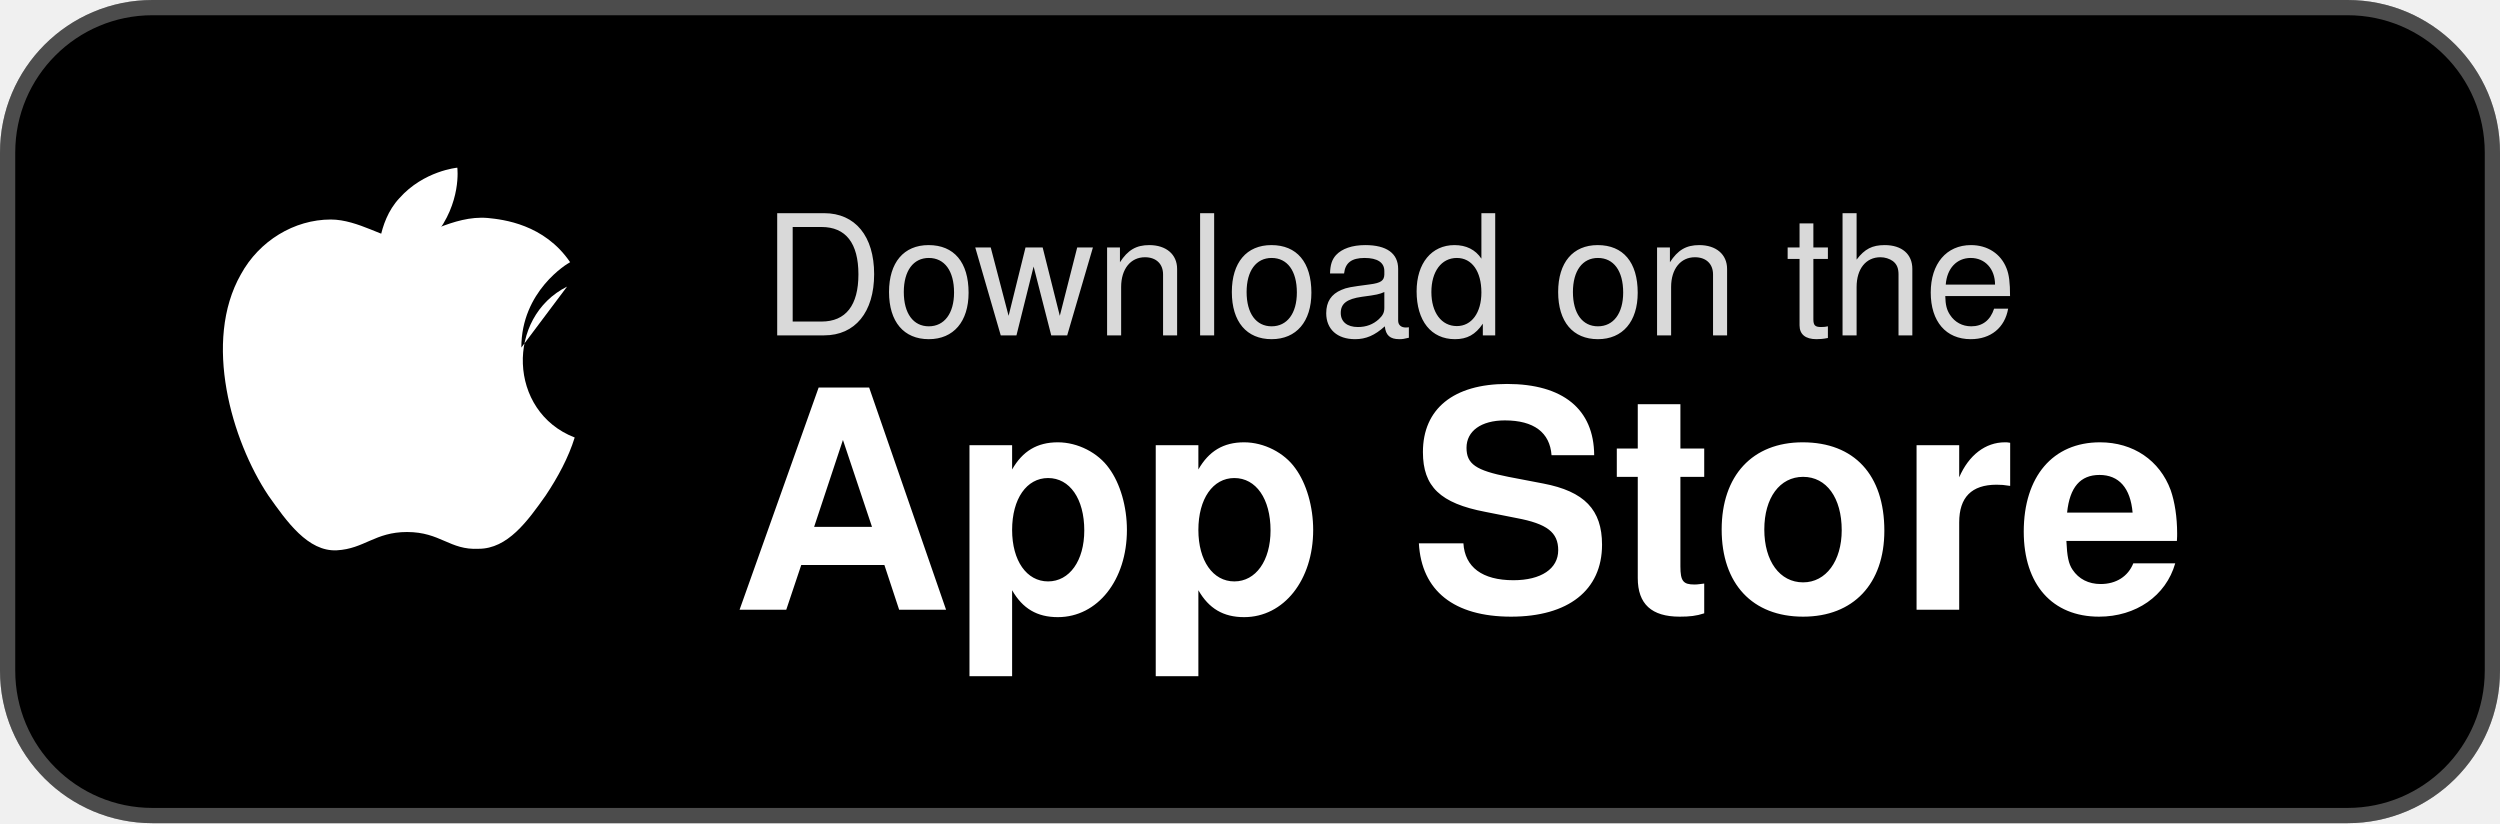
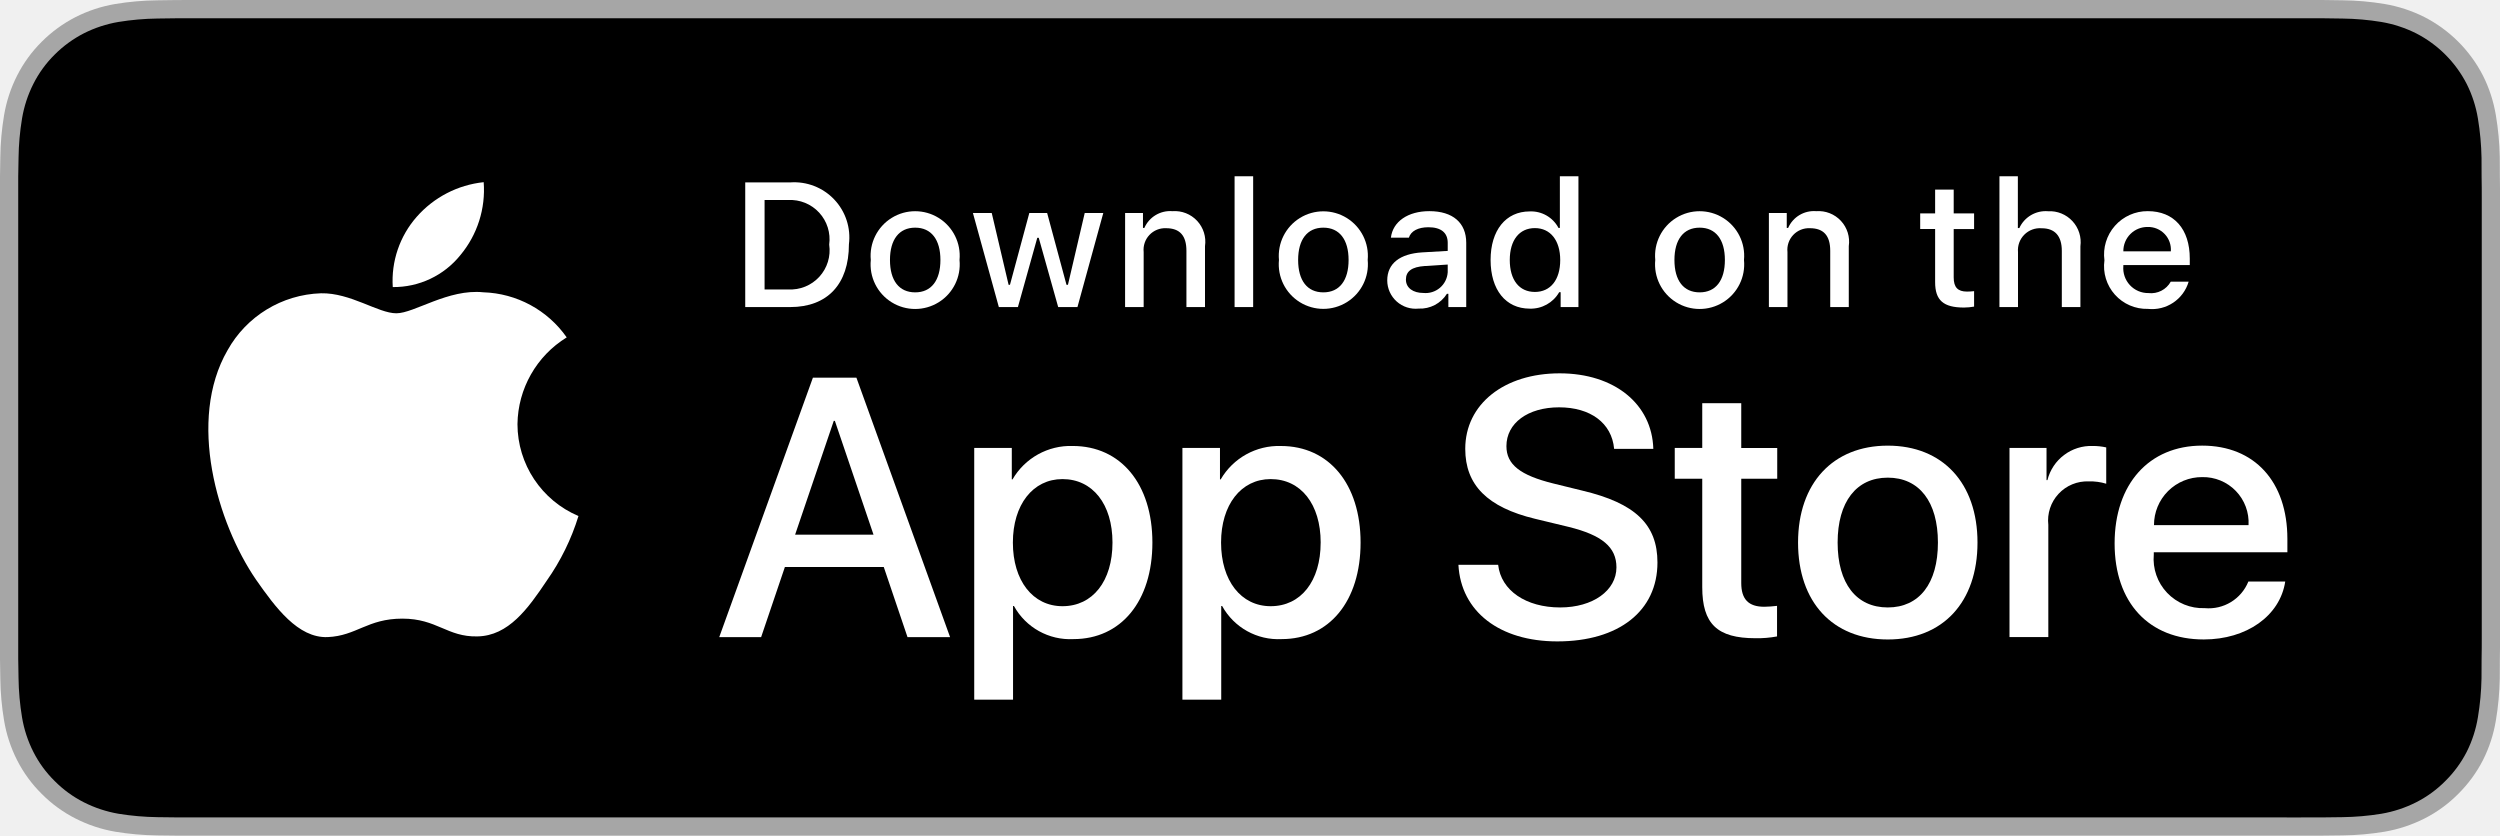
- <svg xmlns="http://www.w3.org/2000/svg" width="164" height="54" viewBox="0 0 164 54">
-   <rect width="164" height="54" rx="10" fill="#000" />
-   <rect width="163" height="53" x="0.5" y="0.5" rx="9.5" fill="none" stroke="#fff" stroke-opacity="0.3" />
-   <path d="M28.5 15.5c1.8-2.2 1.5-4.5 1.5-4.5s-2.2.2-3.8 2c-1.5 1.6-1.4 4.1-1.4 4.1s2.2-.1 3.7-1.6z" fill="#fff" />
-   <path d="M34.2 22.8c0-3.7 3-5.5 3.2-5.6-1.7-2.5-4.4-2.8-5.4-2.9-2.3-.2-4.4 1.4-5.6 1.4-1.1 0-2.9-1.3-4.7-1.3-2.4 0-4.7 1.4-5.9 3.6-2.5 4.4-.6 10.9 1.8 14.5 1.2 1.7 2.6 3.7 4.5 3.6 1.8-.1 2.5-1.2 4.6-1.2 2.2 0 2.8 1.2 4.7 1.1 1.9 0 3.2-1.8 4.4-3.5.8-1.2 1.5-2.5 1.9-3.8-4.4-1.7-4.5-7.9-.5-9.9z" fill="#fff" />
-   <text x="50" y="22" font-family="-apple-system, Helvetica, sans-serif" font-size="11" fill="#fff" opacity="0.85">Download on the</text>
-   <text x="48" y="40" font-family="-apple-system, Helvetica, sans-serif" font-size="20" font-weight="600" fill="#fff">App Store</text>
+ <svg xmlns="http://www.w3.org/2000/svg" id="livetype" width="119.664" height="40" viewBox="0 0 119.664 40">
+   <g>
+     <g>
+       <g>
+         <path d="M110.135,0H9.535c-.367,0-.729,0-1.095.002-.306.002-.61.008-.919.013A13.215,13.215,0,0,0,5.517.191a6.665,6.665,0,0,0-1.901.627A6.438,6.438,0,0,0,1.998,1.997,6.258,6.258,0,0,0,.819,3.618a6.601,6.601,0,0,0-.625,1.903,12.993,12.993,0,0,0-.179,2.002C.006,7.83.005,8.138,0,8.444V31.559c.005.31.006.611.015.922a12.992,12.992,0,0,0,.179,2.002,6.588,6.588,0,0,0,.625,1.904A6.208,6.208,0,0,0,1.998,38.001a6.274,6.274,0,0,0,1.619,1.179,6.701,6.701,0,0,0,1.901.631,13.455,13.455,0,0,0,2.004.177c.309.007.613.011.919.011C8.806,40,9.168,40,9.535,40H110.135c.359,0,.725,0,1.084-.002.305,0,.617-.004.922-.011a13.279,13.279,0,0,0,2-.177,6.804,6.804,0,0,0,1.908-.631,6.277,6.277,0,0,0,1.617-1.179,6.395,6.395,0,0,0,1.182-1.614,6.604,6.604,0,0,0,.619-1.904,13.506,13.506,0,0,0,.186-2.002c.004-.311.004-.611.004-.922.008-.363.008-.725.008-1.094V9.536c0-.366,0-.729-.008-1.092,0-.307,0-.614-.004-.921a13.507,13.507,0,0,0-.186-2.002,6.618,6.618,0,0,0-.619-1.903,6.466,6.466,0,0,0-2.799-2.8,6.768,6.768,0,0,0-1.908-.627,13.044,13.044,0,0,0-2-.177c-.305-.005-.617-.011-.922-.013-.359-.002-.725-.002-1.084-.002Z" style="fill: #a6a6a6" />
+         <path d="M8.445,39.125c-.305,0-.602-.004-.904-.011a12.687,12.687,0,0,1-1.869-.163,5.884,5.884,0,0,1-1.657-.548,5.406,5.406,0,0,1-1.397-1.017,5.321,5.321,0,0,1-1.021-1.397,5.722,5.722,0,0,1-.543-1.657,12.414,12.414,0,0,1-.167-1.875c-.006-.211-.015-.913-.015-.913V8.444S.882,7.753.888,7.55a12.37,12.37,0,0,1,.166-1.872,5.755,5.755,0,0,1,.543-1.662A5.373,5.373,0,0,1,2.612,2.618,5.565,5.565,0,0,1,4.014,1.595a5.823,5.823,0,0,1,1.653-.544A12.586,12.586,0,0,1,7.543.887L8.445.875H111.214l.913.013a12.385,12.385,0,0,1,1.858.163,5.938,5.938,0,0,1,1.671.548,5.594,5.594,0,0,1,2.415,2.42,5.763,5.763,0,0,1,.535,1.649,12.995,12.995,0,0,1,.174,1.887c.003.283.003.587.003.89.008.375.008.732.008,1.092V30.465c0,.363,0,.718-.008,1.075,0,.325,0,.623-.004.93a12.731,12.731,0,0,1-.171,1.853,5.739,5.739,0,0,1-.54,1.67,5.48,5.48,0,0,1-1.016,1.386,5.413,5.413,0,0,1-1.399,1.022,5.862,5.862,0,0,1-1.668.55,12.542,12.542,0,0,1-1.869.163c-.293.007-.6.011-.897.011l-1.084.002Z" />
+       </g>
+       <g id="_Group_" data-name="&lt;Group&gt;">
+         <g id="_Group_2" data-name="&lt;Group&gt;">
+           <g id="_Group_3" data-name="&lt;Group&gt;">
+             <path id="_Path_" data-name="&lt;Path&gt;" d="M24.769,20.301a4.949,4.949,0,0,1,2.357-4.152,5.066,5.066,0,0,0-3.991-2.158c-1.679-.176-3.307,1.005-4.163,1.005-.872,0-2.19-.987-3.608-.958a5.315,5.315,0,0,0-4.473,2.728c-1.934,3.348-.491,8.269,1.361,10.976.927,1.325,2.01,2.806,3.428,2.753,1.387-.058,1.905-.884,3.579-.884,1.659,0,2.145.884,3.591.851,1.488-.024,2.426-1.331,3.321-2.669a10.962,10.962,0,0,0,1.518-3.093A4.782,4.782,0,0,1,24.769,20.301Z" style="fill: #fff" />
+             <path id="_Path_2" data-name="&lt;Path&gt;" d="M22.037,12.211a4.872,4.872,0,0,0,1.115-3.491,4.957,4.957,0,0,0-3.208,1.66,4.636,4.636,0,0,0-1.144,3.361A4.099,4.099,0,0,0,22.037,12.211Z" style="fill: #fff" />
+           </g>
+         </g>
+         <g>
+           <path d="M42.302,27.14h-4.733l-1.137,3.356H34.427l4.483-12.418h2.083l4.483,12.418H43.438ZM38.059,25.591h3.752l-1.85-5.447h-.052Z" style="fill: #fff" />
+           <path d="M55.16,25.97c0,2.813-1.506,4.621-3.778,4.621a3.069,3.069,0,0,1-2.849-1.584h-.043v4.484h-1.858V21.442H48.43v1.506h.034a3.212,3.212,0,0,1,2.883-1.601C53.645,21.348,55.16,23.164,55.16,25.97Zm-1.91,0c0-1.833-.947-3.038-2.393-3.038-1.42,0-2.375,1.23-2.375,3.038,0,1.824.955,3.046,2.375,3.046C52.302,29.016,53.25,27.819,53.25,25.97Z" style="fill: #fff" />
+           <path d="M65.125,25.97c0,2.813-1.506,4.621-3.778,4.621a3.069,3.069,0,0,1-2.849-1.584h-.043v4.484h-1.858V21.442H58.395v1.506h.034A3.212,3.212,0,0,1,61.312,21.348C63.61,21.348,65.125,23.164,65.125,25.97Zm-1.91,0c0-1.833-.947-3.038-2.393-3.038-1.42,0-2.375,1.23-2.375,3.038,0,1.824.955,3.046,2.375,3.046C62.267,29.016,63.214,27.819,63.214,25.97Z" style="fill: #fff" />
+           <path d="M71.71,27.036c.138,1.231,1.334,2.04,2.969,2.04,1.566,0,2.693-.809,2.693-1.919,0-.964-.68-1.541-2.289-1.937l-1.609-.388c-2.28-.551-3.339-1.617-3.339-3.348,0-2.143,1.867-3.614,4.519-3.614,2.624,0,4.423,1.472,4.483,3.614h-1.876c-.112-1.239-1.137-1.987-2.634-1.987s-2.521.757-2.521,1.858c0,.878.654,1.395,2.255,1.79l1.368.336c2.548.603,3.606,1.626,3.606,3.442,0,2.323-1.851,3.778-4.794,3.778-2.754,0-4.613-1.421-4.733-3.667Z" style="fill: #fff" />
+           <path d="M83.346,19.3v2.143h1.722v1.472H83.346v4.991c0,.775.345,1.137,1.102,1.137a5.808,5.808,0,0,0,.611-.043v1.463a5.104,5.104,0,0,1-1.032.086c-1.833,0-2.548-.688-2.548-2.444V22.914H80.163V21.442H81.479V19.3Z" style="fill: #fff" />
+           <path d="M86.065,25.97c0-2.849,1.678-4.639,4.294-4.639,2.625,0,4.295,1.79,4.295,4.639,0,2.856-1.661,4.639-4.295,4.639C87.726,30.608,86.065,28.826,86.065,25.97Zm6.695,0c0-1.954-.896-3.107-2.401-3.107s-2.4,1.162-2.4,3.107c0,1.962.895,3.106,2.4,3.106S92.76,27.932,92.76,25.97Z" style="fill: #fff" />
+           <path d="M96.186,21.442h1.772v1.541h.043a2.159,2.159,0,0,1,2.178-1.636,2.866,2.866,0,0,1,.637.069v1.738a2.598,2.598,0,0,0-.835-.112,1.873,1.873,0,0,0-1.937,2.083v5.37h-1.858Z" style="fill: #fff" />
+           <path d="M109.384,27.837c-.25,1.644-1.851,2.771-3.898,2.771-2.634,0-4.269-1.765-4.269-4.596,0-2.84,1.644-4.682,4.19-4.682,2.505,0,4.08,1.721,4.08,4.466v.637h-6.395v.112a2.358,2.358,0,0,0,2.436,2.564,2.048,2.048,0,0,0,2.091-1.273Zm-6.282-2.702h4.526a2.177,2.177,0,0,0-2.221-2.298A2.292,2.292,0,0,0,103.102,25.135Z" style="fill: #fff" />
+         </g>
+       </g>
+     </g>
+     <g id="_Group_4" data-name="&lt;Group&gt;">
+       <g>
+         <path d="M37.826,8.731a2.64,2.64,0,0,1,2.808,2.965c0,1.906-1.03,3.002-2.808,3.002H35.671V8.731Zm-1.229,5.123h1.125a1.876,1.876,0,0,0,1.968-2.146,1.881,1.881,0,0,0-1.968-2.134h-1.125Z" style="fill: #fff" />
+         <path d="M41.681,12.444a2.133,2.133,0,1,1,4.247,0,2.134,2.134,0,1,1-4.247,0Zm3.333,0c0-.976-.438-1.547-1.208-1.547-.772,0-1.207.571-1.207,1.547,0,.984.435,1.55,1.207,1.55C44.575,13.995,45.014,13.424,45.014,12.444Z" style="fill: #fff" />
+         <path d="M51.573,14.698h-.922l-.931-3.316h-.07l-.927,3.316h-.913l-1.241-4.503h.901l.807,3.436h.066l.926-3.436h.853l.926,3.436h.07l.803-3.436h.889Z" style="fill: #fff" />
+         <path d="M53.854,10.195H54.709v.715h.066a1.348,1.348,0,0,1,1.344-.802,1.465,1.465,0,0,1,1.559,1.675v2.915h-.889V12.006c0-.724-.314-1.083-.972-1.083a1.033,1.033,0,0,0-1.075,1.141v2.634h-.889Z" style="fill: #fff" />
+         <path d="M59.094,8.437h.889v6.261h-.889Z" style="fill: #fff" />
+         <path d="M61.218,12.444a2.133,2.133,0,1,1,4.248,0,2.134,2.134,0,1,1-4.248,0Zm3.333,0c0-.976-.438-1.547-1.208-1.547-.772,0-1.207.571-1.207,1.547,0,.984.435,1.55,1.207,1.55C64.112,13.995,64.551,13.424,64.551,12.444Z" style="fill: #fff" />
+         <path d="M66.401,13.424c0-.811.604-1.278,1.675-1.344l1.22-.07v-.389c0-.476-.314-.744-.922-.744-.496,0-.84.182-.938.5h-.86c.091-.773.818-1.27,1.84-1.27,1.129,0,1.766.562,1.766,1.513v3.077h-.855v-.633h-.07a1.515,1.515,0,0,1-1.353.707A1.36,1.36,0,0,1,66.401,13.424Zm2.895-.385v-.376l-1.1.07c-.62.042-.901.252-.901.649,0,.405.352.641.835.641A1.062,1.062,0,0,0,69.295,13.04Z" style="fill: #fff" />
+         <path d="M71.348,12.444c0-1.423.731-2.324,1.869-2.324a1.484,1.484,0,0,1,1.381.79h.066V8.437h.889v6.261h-.852v-.711h-.07a1.563,1.563,0,0,1-1.414.786C72.072,14.772,71.348,13.871,71.348,12.444Zm.918,0c0,.955.45,1.53,1.203,1.53.749,0,1.212-.583,1.212-1.526,0-.938-.468-1.53-1.212-1.53C72.721,10.918,72.266,11.497,72.266,12.444Z" style="fill: #fff" />
+         <path d="M79.23,12.444a2.133,2.133,0,1,1,4.247,0,2.134,2.134,0,1,1-4.247,0Zm3.333,0c0-.976-.438-1.547-1.208-1.547-.772,0-1.207.571-1.207,1.547,0,.984.435,1.55,1.207,1.55C82.125,13.995,82.563,13.424,82.563,12.444Z" style="fill: #fff" />
+         <path d="M84.669,10.195h.855v.715h.066a1.348,1.348,0,0,1,1.344-.802,1.465,1.465,0,0,1,1.559,1.675v2.915H87.605V12.006c0-.724-.314-1.083-.972-1.083a1.033,1.033,0,0,0-1.075,1.141v2.634h-.889Z" style="fill: #fff" />
+         <path d="M93.515,9.074v1.142h.976v.749h-.976V13.279c0,.472.194.678.637.678a2.967,2.967,0,0,0,.339-.021v.74a2.916,2.916,0,0,1-.483.045c-.988,0-1.382-.348-1.382-1.216v-2.543h-.715v-.749h.715V9.074Z" style="fill: #fff" />
+         <path d="M95.705,8.437h.881v2.481h.07a1.386,1.386,0,0,1,1.373-.807,1.483,1.483,0,0,1,1.551,1.679v2.907H98.69v-2.688c0-.719-.335-1.083-.963-1.083a1.052,1.052,0,0,0-1.134,1.142v2.63h-.889Z" style="fill: #fff" />
+         <path d="M104.761,13.482a1.828,1.828,0,0,1-1.951,1.303A2.045,2.045,0,0,1,100.73,12.46a2.077,2.077,0,0,1,2.076-2.353c1.253,0,2.009.856,2.009,2.27V12.688h-3.18v.05a1.19,1.19,0,0,0,1.199,1.29,1.079,1.079,0,0,0,1.071-.546Zm-3.126-1.451h2.274a1.086,1.086,0,0,0-1.108-1.167A1.152,1.152,0,0,0,101.635,12.031Z" style="fill: #fff" />
+       </g>
+     </g>
+   </g>
</svg>
